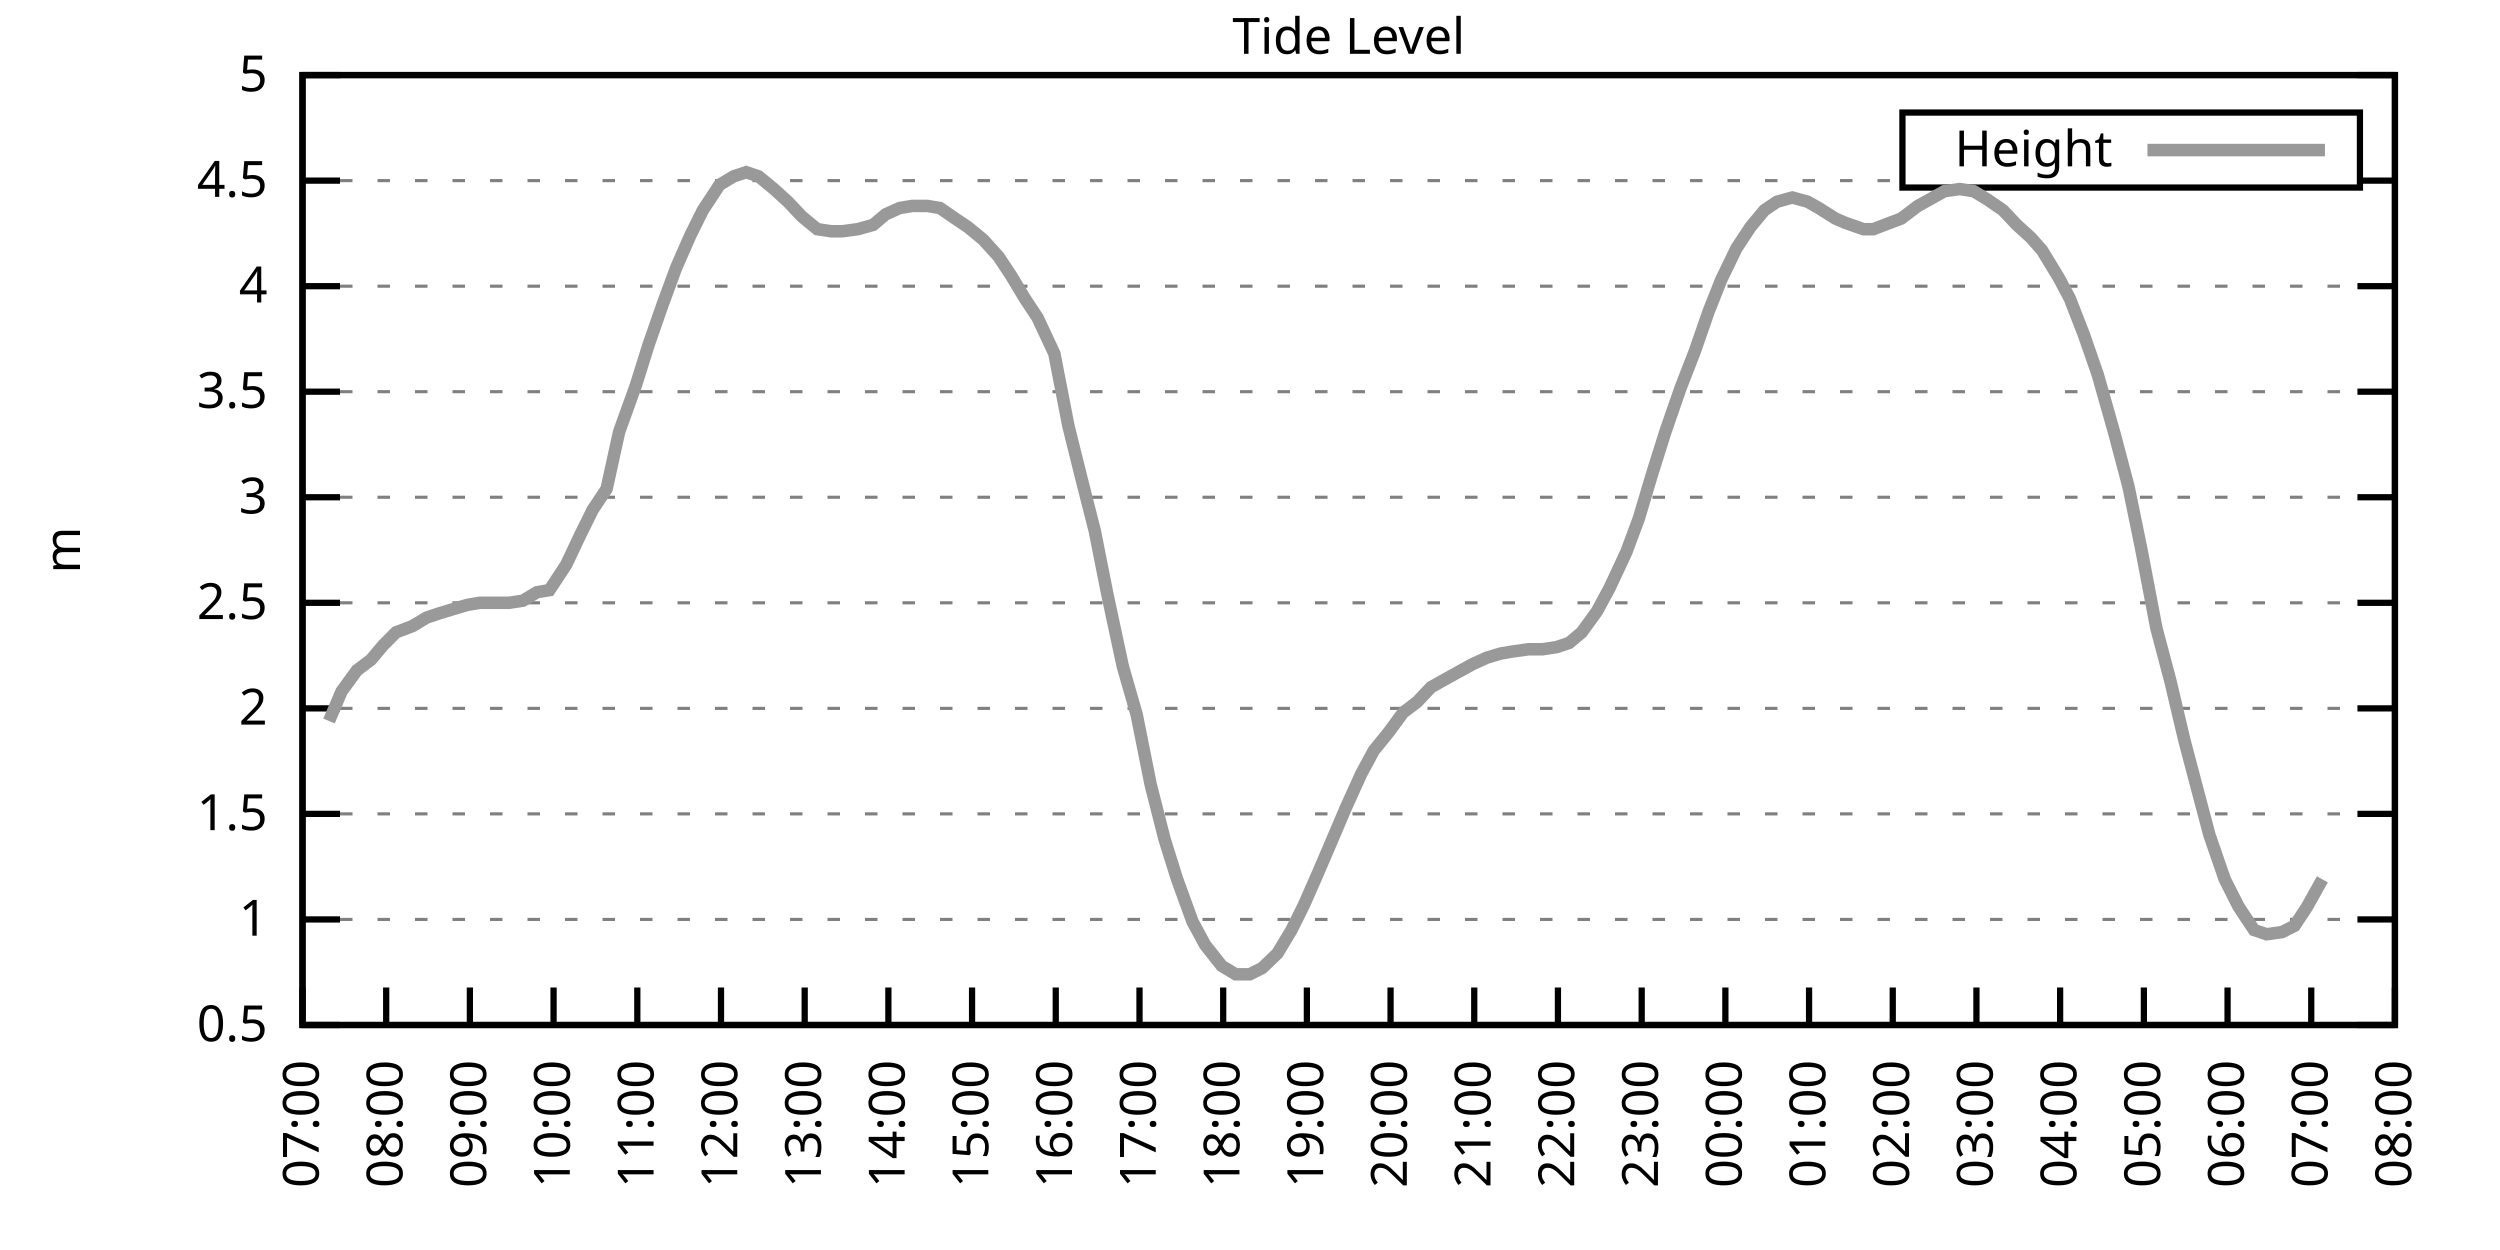
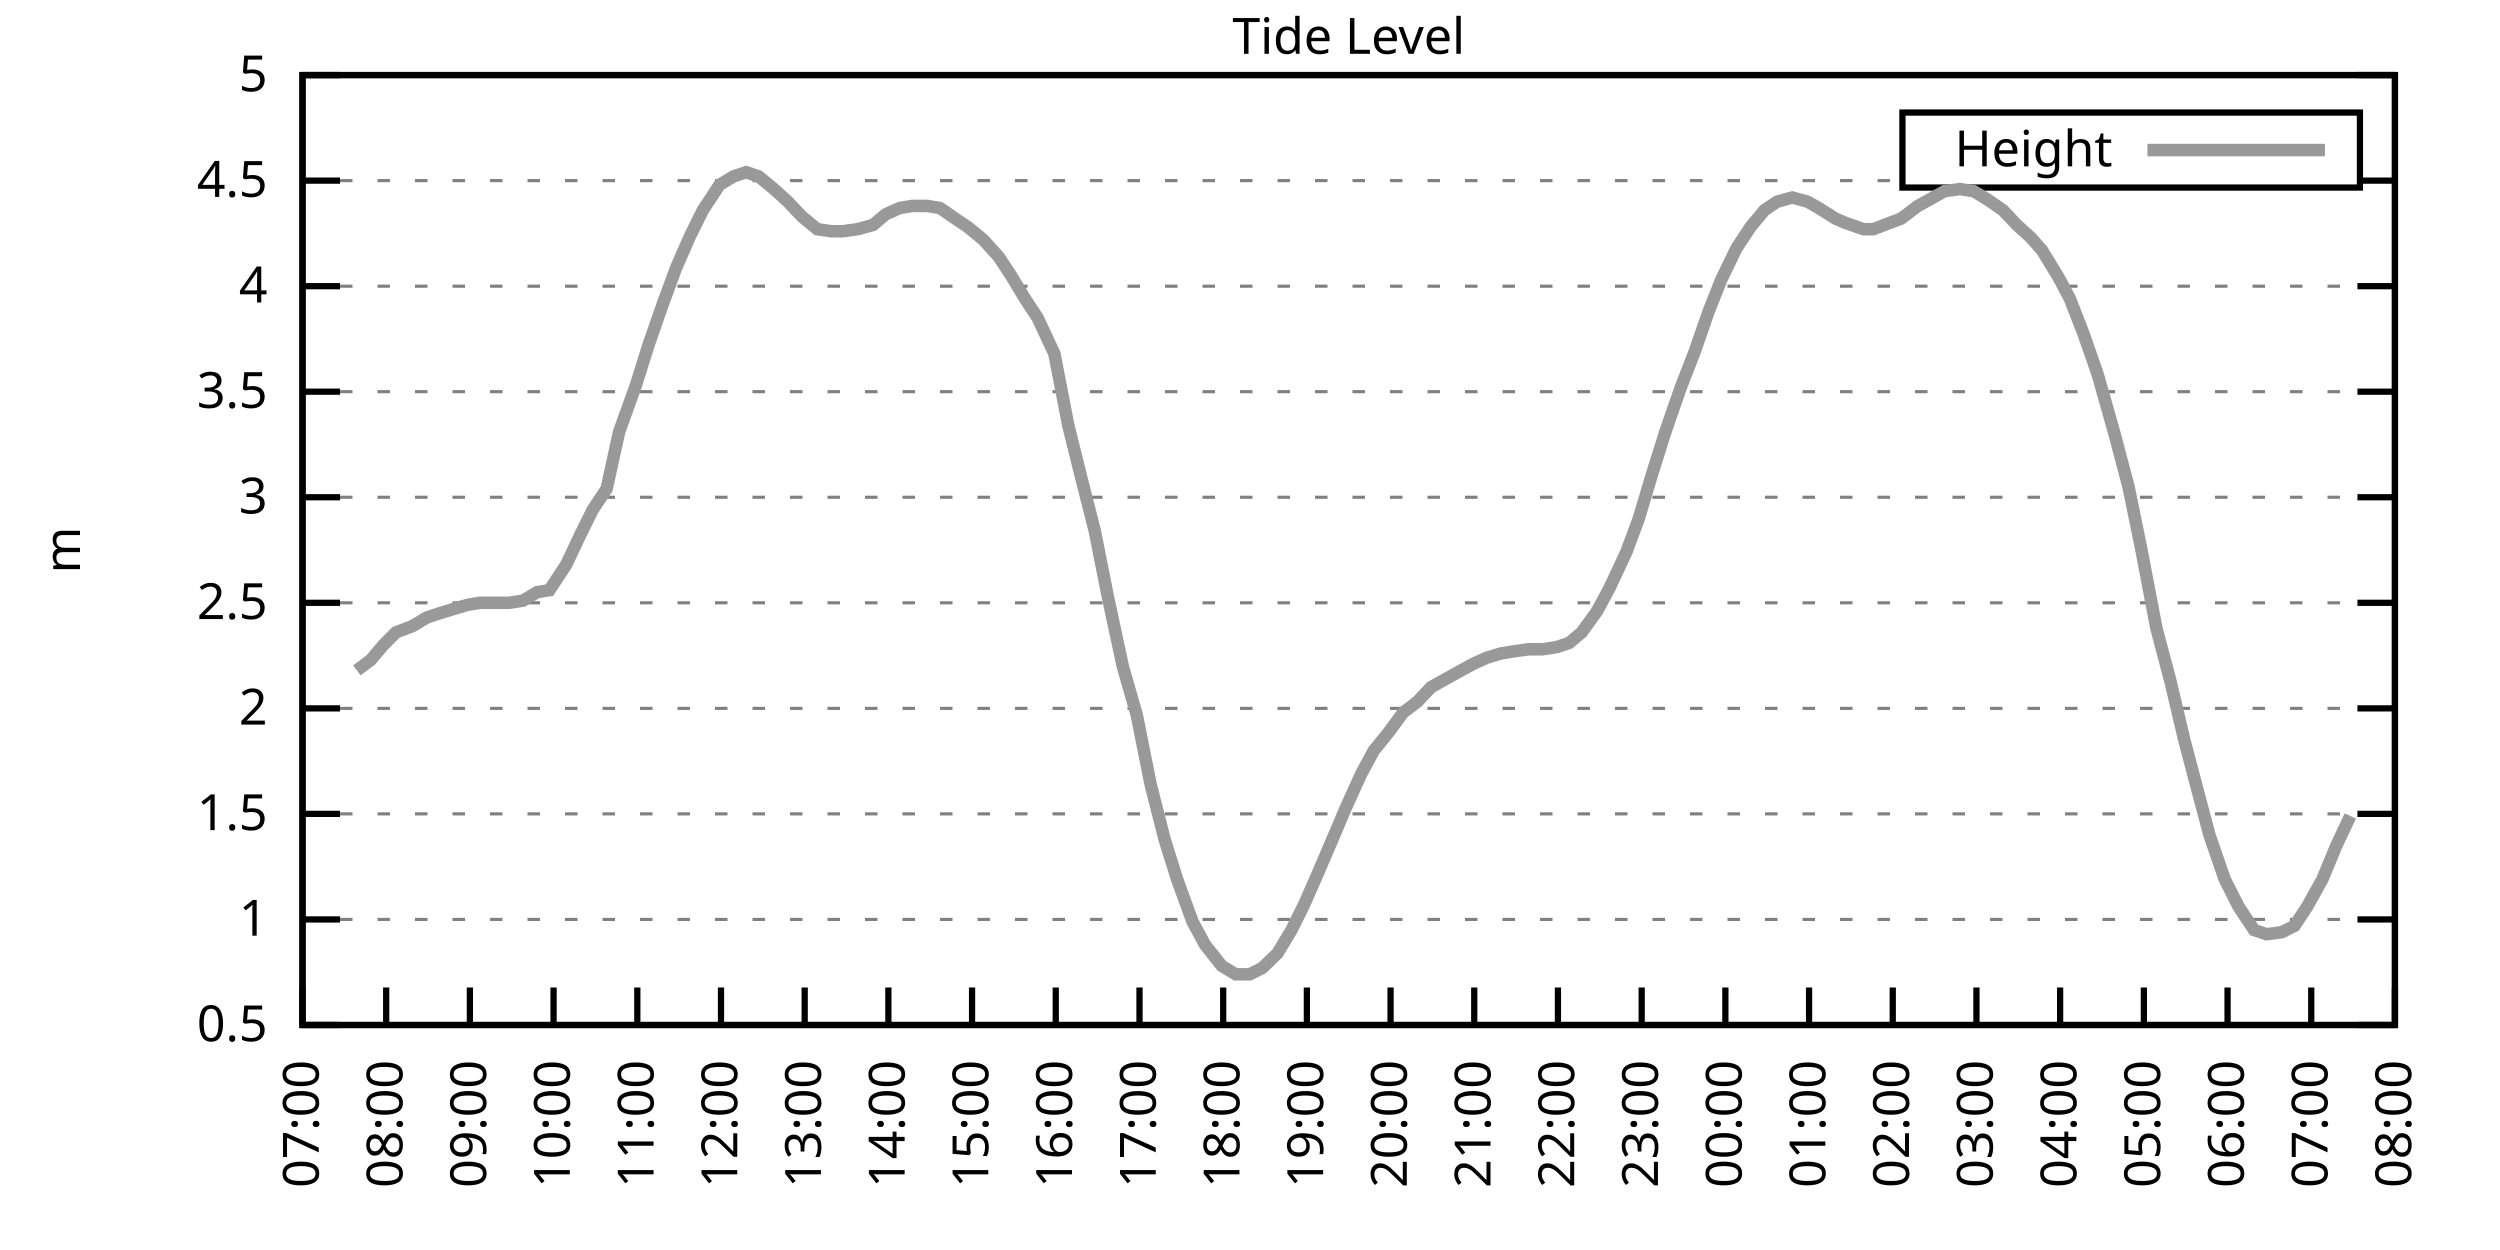
<svg xmlns="http://www.w3.org/2000/svg" xmlns:xlink="http://www.w3.org/1999/xlink" width="400" height="200" viewBox="0 0 400 200">
  <g id="gnuplot_canvas">
    <rect x="0" y="0" width="400" height="200" fill="none" />
    <defs>
      <circle id="gpDot" r="0.5" stroke-width="0.5" stroke="currentColor" />
      <path id="gpPt0" stroke-width="0.333" stroke="currentColor" d="M-1,0 h2 M0,-1 v2" />
      <path id="gpPt1" stroke-width="0.333" stroke="currentColor" d="M-1,-1 L1,1 M1,-1 L-1,1" />
      <path id="gpPt2" stroke-width="0.333" stroke="currentColor" d="M-1,0 L1,0 M0,-1 L0,1 M-1,-1 L1,1 M-1,1 L1,-1" />
      <rect id="gpPt3" stroke-width="0.333" stroke="currentColor" x="-1" y="-1" width="2" height="2" />
      <rect id="gpPt4" stroke-width="0.333" stroke="currentColor" fill="currentColor" x="-1" y="-1" width="2" height="2" />
      <circle id="gpPt5" stroke-width="0.333" stroke="currentColor" cx="0" cy="0" r="1" />
      <use xlink:href="#gpPt5" id="gpPt6" fill="currentColor" stroke="none" />
      <path id="gpPt7" stroke-width="0.333" stroke="currentColor" d="M0,-1.33 L-1.33,0.67 L1.33,0.67 z" />
      <use xlink:href="#gpPt7" id="gpPt8" fill="currentColor" stroke="none" />
      <use xlink:href="#gpPt7" id="gpPt9" stroke="currentColor" transform="rotate(180)" />
      <use xlink:href="#gpPt9" id="gpPt10" fill="currentColor" stroke="none" />
      <use xlink:href="#gpPt3" id="gpPt11" stroke="currentColor" transform="rotate(45)" />
      <use xlink:href="#gpPt11" id="gpPt12" fill="currentColor" stroke="none" />
      <path id="gpPt13" stroke-width="0.333" stroke="currentColor" d="M0,1.330 L1.265,0.411 L0.782,-1.067 L-0.782,-1.076 L-1.265,0.411 z" />
      <use xlink:href="#gpPt13" id="gpPt14" fill="currentColor" stroke="none" />
      <filter id="textbox" filterUnits="objectBoundingBox" x="0" y="0" height="1" width="1">
        <feFlood flood-color="white" flood-opacity="1" result="bgnd" />
        <feComposite in="SourceGraphic" in2="bgnd" operator="atop" />
      </filter>
      <filter id="greybox" filterUnits="objectBoundingBox" x="0" y="0" height="1" width="1">
        <feFlood flood-color="lightgrey" flood-opacity="1" result="grey" />
        <feComposite in="SourceGraphic" in2="grey" operator="atop" />
      </filter>
    </defs>
    <g fill="none" color="white" stroke="currentColor" stroke-width="1.00" stroke-linecap="butt" stroke-linejoin="miter">
</g>
    <g fill="none" color="black" stroke="currentColor" stroke-width="1.00" stroke-linecap="butt" stroke-linejoin="miter">
      <g stroke="none" shape-rendering="crispEdges">
        <polygon fill="rgb(255, 255, 255)" points="48.40,164.00 383.18,164.00 383.18,12.02 48.40,12.02 " />
      </g>
    </g>
    <g fill="none" color="black" stroke="currentColor" stroke-width="1.00" stroke-linecap="butt" stroke-linejoin="miter">
</g>
    <g fill="none" color="black" stroke="black" stroke-width="0.50" stroke-linecap="butt" stroke-linejoin="miter">
</g>
    <g fill="none" color="gray" stroke="currentColor" stroke-width="0.50" stroke-linecap="butt" stroke-linejoin="miter">
      <path stroke="gray" stroke-dasharray="2,4" class="gridline" d="M48.40,164.00 L383.19,164.00  " />
    </g>
    <g fill="none" color="gray" stroke="gray" stroke-width="1.00" stroke-linecap="butt" stroke-linejoin="miter">
</g>
    <g fill="none" color="black" stroke="currentColor" stroke-width="1.00" stroke-linecap="butt" stroke-linejoin="miter">
      <path stroke="black" d="M48.40,164.00 L54.40,164.00 M383.19,164.00 L377.19,164.00  " />
      <g transform="translate(42.80,166.60)" stroke="none" fill="black" font-family="Sans" font-size="8.00" text-anchor="end">
        <text>
          <tspan font-family="Sans"> 0.5</tspan>
        </text>
      </g>
    </g>
    <g fill="none" color="black" stroke="currentColor" stroke-width="1.00" stroke-linecap="butt" stroke-linejoin="miter">
</g>
    <g fill="none" color="black" stroke="black" stroke-width="0.50" stroke-linecap="butt" stroke-linejoin="miter">
</g>
    <g fill="none" color="gray" stroke="currentColor" stroke-width="0.50" stroke-linecap="butt" stroke-linejoin="miter">
      <path stroke="gray" stroke-dasharray="2,4" class="gridline" d="M48.40,147.11 L383.19,147.11  " />
    </g>
    <g fill="none" color="gray" stroke="gray" stroke-width="1.00" stroke-linecap="butt" stroke-linejoin="miter">
</g>
    <g fill="none" color="black" stroke="currentColor" stroke-width="1.00" stroke-linecap="butt" stroke-linejoin="miter">
      <path stroke="black" d="M48.40,147.11 L54.40,147.11 M383.19,147.11 L377.19,147.11  " />
      <g transform="translate(42.80,149.71)" stroke="none" fill="black" font-family="Sans" font-size="8.00" text-anchor="end">
        <text>
          <tspan font-family="Sans"> 1</tspan>
        </text>
      </g>
    </g>
    <g fill="none" color="black" stroke="currentColor" stroke-width="1.00" stroke-linecap="butt" stroke-linejoin="miter">
</g>
    <g fill="none" color="black" stroke="black" stroke-width="0.50" stroke-linecap="butt" stroke-linejoin="miter">
</g>
    <g fill="none" color="gray" stroke="currentColor" stroke-width="0.50" stroke-linecap="butt" stroke-linejoin="miter">
      <path stroke="gray" stroke-dasharray="2,4" class="gridline" d="M48.40,130.22 L383.19,130.22  " />
    </g>
    <g fill="none" color="gray" stroke="gray" stroke-width="1.00" stroke-linecap="butt" stroke-linejoin="miter">
</g>
    <g fill="none" color="black" stroke="currentColor" stroke-width="1.00" stroke-linecap="butt" stroke-linejoin="miter">
      <path stroke="black" d="M48.40,130.22 L54.40,130.22 M383.19,130.22 L377.19,130.22  " />
      <g transform="translate(42.80,132.82)" stroke="none" fill="black" font-family="Sans" font-size="8.00" text-anchor="end">
        <text>
          <tspan font-family="Sans"> 1.5</tspan>
        </text>
      </g>
    </g>
    <g fill="none" color="black" stroke="currentColor" stroke-width="1.00" stroke-linecap="butt" stroke-linejoin="miter">
</g>
    <g fill="none" color="black" stroke="black" stroke-width="0.50" stroke-linecap="butt" stroke-linejoin="miter">
</g>
    <g fill="none" color="gray" stroke="currentColor" stroke-width="0.50" stroke-linecap="butt" stroke-linejoin="miter">
      <path stroke="gray" stroke-dasharray="2,4" class="gridline" d="M48.40,113.34 L383.19,113.34  " />
    </g>
    <g fill="none" color="gray" stroke="gray" stroke-width="1.00" stroke-linecap="butt" stroke-linejoin="miter">
</g>
    <g fill="none" color="black" stroke="currentColor" stroke-width="1.00" stroke-linecap="butt" stroke-linejoin="miter">
      <path stroke="black" d="M48.40,113.34 L54.40,113.34 M383.19,113.34 L377.19,113.34  " />
      <g transform="translate(42.80,115.94)" stroke="none" fill="black" font-family="Sans" font-size="8.00" text-anchor="end">
        <text>
          <tspan font-family="Sans"> 2</tspan>
        </text>
      </g>
    </g>
    <g fill="none" color="black" stroke="currentColor" stroke-width="1.00" stroke-linecap="butt" stroke-linejoin="miter">
</g>
    <g fill="none" color="black" stroke="black" stroke-width="0.50" stroke-linecap="butt" stroke-linejoin="miter">
</g>
    <g fill="none" color="gray" stroke="currentColor" stroke-width="0.50" stroke-linecap="butt" stroke-linejoin="miter">
      <path stroke="gray" stroke-dasharray="2,4" class="gridline" d="M48.40,96.45 L383.19,96.45  " />
    </g>
    <g fill="none" color="gray" stroke="gray" stroke-width="1.00" stroke-linecap="butt" stroke-linejoin="miter">
</g>
    <g fill="none" color="black" stroke="currentColor" stroke-width="1.00" stroke-linecap="butt" stroke-linejoin="miter">
      <path stroke="black" d="M48.40,96.45 L54.40,96.45 M383.19,96.45 L377.19,96.45  " />
      <g transform="translate(42.80,99.05)" stroke="none" fill="black" font-family="Sans" font-size="8.00" text-anchor="end">
        <text>
          <tspan font-family="Sans"> 2.5</tspan>
        </text>
      </g>
    </g>
    <g fill="none" color="black" stroke="currentColor" stroke-width="1.00" stroke-linecap="butt" stroke-linejoin="miter">
</g>
    <g fill="none" color="black" stroke="black" stroke-width="0.50" stroke-linecap="butt" stroke-linejoin="miter">
</g>
    <g fill="none" color="gray" stroke="currentColor" stroke-width="0.50" stroke-linecap="butt" stroke-linejoin="miter">
      <path stroke="gray" stroke-dasharray="2,4" class="gridline" d="M48.40,79.56 L383.19,79.56  " />
    </g>
    <g fill="none" color="gray" stroke="gray" stroke-width="1.00" stroke-linecap="butt" stroke-linejoin="miter">
</g>
    <g fill="none" color="black" stroke="currentColor" stroke-width="1.00" stroke-linecap="butt" stroke-linejoin="miter">
      <path stroke="black" d="M48.40,79.56 L54.40,79.56 M383.19,79.56 L377.19,79.56  " />
      <g transform="translate(42.80,82.16)" stroke="none" fill="black" font-family="Sans" font-size="8.00" text-anchor="end">
        <text>
          <tspan font-family="Sans"> 3</tspan>
        </text>
      </g>
    </g>
    <g fill="none" color="black" stroke="currentColor" stroke-width="1.00" stroke-linecap="butt" stroke-linejoin="miter">
</g>
    <g fill="none" color="black" stroke="black" stroke-width="0.50" stroke-linecap="butt" stroke-linejoin="miter">
</g>
    <g fill="none" color="gray" stroke="currentColor" stroke-width="0.50" stroke-linecap="butt" stroke-linejoin="miter">
      <path stroke="gray" stroke-dasharray="2,4" class="gridline" d="M48.40,62.67 L383.19,62.67  " />
    </g>
    <g fill="none" color="gray" stroke="gray" stroke-width="1.00" stroke-linecap="butt" stroke-linejoin="miter">
</g>
    <g fill="none" color="black" stroke="currentColor" stroke-width="1.00" stroke-linecap="butt" stroke-linejoin="miter">
      <path stroke="black" d="M48.40,62.67 L54.40,62.67 M383.19,62.67 L377.19,62.67  " />
      <g transform="translate(42.80,65.27)" stroke="none" fill="black" font-family="Sans" font-size="8.00" text-anchor="end">
        <text>
          <tspan font-family="Sans"> 3.5</tspan>
        </text>
      </g>
    </g>
    <g fill="none" color="black" stroke="currentColor" stroke-width="1.00" stroke-linecap="butt" stroke-linejoin="miter">
</g>
    <g fill="none" color="black" stroke="black" stroke-width="0.50" stroke-linecap="butt" stroke-linejoin="miter">
</g>
    <g fill="none" color="gray" stroke="currentColor" stroke-width="0.50" stroke-linecap="butt" stroke-linejoin="miter">
      <path stroke="gray" stroke-dasharray="2,4" class="gridline" d="M48.40,45.79 L383.19,45.79  " />
    </g>
    <g fill="none" color="gray" stroke="gray" stroke-width="1.00" stroke-linecap="butt" stroke-linejoin="miter">
</g>
    <g fill="none" color="black" stroke="currentColor" stroke-width="1.00" stroke-linecap="butt" stroke-linejoin="miter">
      <path stroke="black" d="M48.40,45.79 L54.40,45.79 M383.19,45.79 L377.19,45.79  " />
      <g transform="translate(42.80,48.39)" stroke="none" fill="black" font-family="Sans" font-size="8.00" text-anchor="end">
        <text>
          <tspan font-family="Sans"> 4</tspan>
        </text>
      </g>
    </g>
    <g fill="none" color="black" stroke="currentColor" stroke-width="1.00" stroke-linecap="butt" stroke-linejoin="miter">
</g>
    <g fill="none" color="black" stroke="black" stroke-width="0.50" stroke-linecap="butt" stroke-linejoin="miter">
</g>
    <g fill="none" color="gray" stroke="currentColor" stroke-width="0.50" stroke-linecap="butt" stroke-linejoin="miter">
      <path stroke="gray" stroke-dasharray="2,4" class="gridline" d="M48.40,28.90 L304.39,28.90 M377.59,28.90 L383.19,28.90  " />
    </g>
    <g fill="none" color="gray" stroke="gray" stroke-width="1.00" stroke-linecap="butt" stroke-linejoin="miter">
</g>
    <g fill="none" color="black" stroke="currentColor" stroke-width="1.00" stroke-linecap="butt" stroke-linejoin="miter">
      <path stroke="black" d="M48.40,28.90 L54.40,28.90 M383.19,28.90 L377.19,28.90  " />
      <g transform="translate(42.80,31.50)" stroke="none" fill="black" font-family="Sans" font-size="8.00" text-anchor="end">
        <text>
          <tspan font-family="Sans"> 4.5</tspan>
        </text>
      </g>
    </g>
    <g fill="none" color="black" stroke="currentColor" stroke-width="1.00" stroke-linecap="butt" stroke-linejoin="miter">
</g>
    <g fill="none" color="black" stroke="black" stroke-width="0.50" stroke-linecap="butt" stroke-linejoin="miter">
</g>
    <g fill="none" color="gray" stroke="currentColor" stroke-width="0.50" stroke-linecap="butt" stroke-linejoin="miter">
      <path stroke="gray" stroke-dasharray="2,4" class="gridline" d="M48.40,12.01 L383.19,12.01  " />
    </g>
    <g fill="none" color="gray" stroke="gray" stroke-width="1.00" stroke-linecap="butt" stroke-linejoin="miter">
</g>
    <g fill="none" color="black" stroke="currentColor" stroke-width="1.00" stroke-linecap="butt" stroke-linejoin="miter">
      <path stroke="black" d="M48.40,12.01 L54.40,12.01 M383.19,12.01 L377.19,12.01  " />
      <g transform="translate(42.80,14.61)" stroke="none" fill="black" font-family="Sans" font-size="8.00" text-anchor="end">
        <text>
          <tspan font-family="Sans"> 5</tspan>
        </text>
      </g>
    </g>
    <g fill="none" color="black" stroke="currentColor" stroke-width="1.00" stroke-linecap="butt" stroke-linejoin="miter">
      <path stroke="black" d="M48.40,164.00 L48.40,158.00  " />
      <g transform="translate(51.00,169.60) rotate(270.00)" stroke="none" fill="black" font-family="Sans" font-size="8.00" text-anchor="end">
        <text>
          <tspan font-family="Sans">07:00</tspan>
        </text>
      </g>
    </g>
    <g fill="none" color="black" stroke="currentColor" stroke-width="1.00" stroke-linecap="butt" stroke-linejoin="miter">
      <path stroke="black" d="M61.79,164.00 L61.79,158.00  " />
      <g transform="translate(64.39,169.60) rotate(270.00)" stroke="none" fill="black" font-family="Sans" font-size="8.00" text-anchor="end">
        <text>
          <tspan font-family="Sans">08:00</tspan>
        </text>
      </g>
    </g>
    <g fill="none" color="black" stroke="currentColor" stroke-width="1.00" stroke-linecap="butt" stroke-linejoin="miter">
      <path stroke="black" d="M75.18,164.00 L75.18,158.00  " />
      <g transform="translate(77.78,169.60) rotate(270.00)" stroke="none" fill="black" font-family="Sans" font-size="8.00" text-anchor="end">
        <text>
          <tspan font-family="Sans">09:00</tspan>
        </text>
      </g>
    </g>
    <g fill="none" color="black" stroke="currentColor" stroke-width="1.00" stroke-linecap="butt" stroke-linejoin="miter">
      <path stroke="black" d="M88.57,164.00 L88.57,158.00  " />
      <g transform="translate(91.17,169.60) rotate(270.00)" stroke="none" fill="black" font-family="Sans" font-size="8.00" text-anchor="end">
        <text>
          <tspan font-family="Sans">10:00</tspan>
        </text>
      </g>
    </g>
    <g fill="none" color="black" stroke="currentColor" stroke-width="1.00" stroke-linecap="butt" stroke-linejoin="miter">
      <path stroke="black" d="M101.97,164.00 L101.97,158.00  " />
      <g transform="translate(104.57,169.60) rotate(270.00)" stroke="none" fill="black" font-family="Sans" font-size="8.00" text-anchor="end">
        <text>
          <tspan font-family="Sans">11:00</tspan>
        </text>
      </g>
    </g>
    <g fill="none" color="black" stroke="currentColor" stroke-width="1.00" stroke-linecap="butt" stroke-linejoin="miter">
      <path stroke="black" d="M115.36,164.00 L115.36,158.00  " />
      <g transform="translate(117.96,169.60) rotate(270.00)" stroke="none" fill="black" font-family="Sans" font-size="8.00" text-anchor="end">
        <text>
          <tspan font-family="Sans">12:00</tspan>
        </text>
      </g>
    </g>
    <g fill="none" color="black" stroke="currentColor" stroke-width="1.00" stroke-linecap="butt" stroke-linejoin="miter">
      <path stroke="black" d="M128.75,164.00 L128.75,158.00  " />
      <g transform="translate(131.35,169.60) rotate(270.00)" stroke="none" fill="black" font-family="Sans" font-size="8.00" text-anchor="end">
        <text>
          <tspan font-family="Sans">13:00</tspan>
        </text>
      </g>
    </g>
    <g fill="none" color="black" stroke="currentColor" stroke-width="1.00" stroke-linecap="butt" stroke-linejoin="miter">
      <path stroke="black" d="M142.14,164.00 L142.14,158.00  " />
      <g transform="translate(144.74,169.60) rotate(270.00)" stroke="none" fill="black" font-family="Sans" font-size="8.00" text-anchor="end">
        <text>
          <tspan font-family="Sans">14:00</tspan>
        </text>
      </g>
    </g>
    <g fill="none" color="black" stroke="currentColor" stroke-width="1.00" stroke-linecap="butt" stroke-linejoin="miter">
      <path stroke="black" d="M155.53,164.00 L155.53,158.00  " />
      <g transform="translate(158.13,169.60) rotate(270.00)" stroke="none" fill="black" font-family="Sans" font-size="8.00" text-anchor="end">
        <text>
          <tspan font-family="Sans">15:00</tspan>
        </text>
      </g>
    </g>
    <g fill="none" color="black" stroke="currentColor" stroke-width="1.00" stroke-linecap="butt" stroke-linejoin="miter">
      <path stroke="black" d="M168.92,164.00 L168.92,158.00  " />
      <g transform="translate(171.52,169.60) rotate(270.00)" stroke="none" fill="black" font-family="Sans" font-size="8.00" text-anchor="end">
        <text>
          <tspan font-family="Sans">16:00</tspan>
        </text>
      </g>
    </g>
    <g fill="none" color="black" stroke="currentColor" stroke-width="1.00" stroke-linecap="butt" stroke-linejoin="miter">
      <path stroke="black" d="M182.32,164.00 L182.32,158.00  " />
      <g transform="translate(184.92,169.60) rotate(270.00)" stroke="none" fill="black" font-family="Sans" font-size="8.00" text-anchor="end">
        <text>
          <tspan font-family="Sans">17:00</tspan>
        </text>
      </g>
    </g>
    <g fill="none" color="black" stroke="currentColor" stroke-width="1.00" stroke-linecap="butt" stroke-linejoin="miter">
      <path stroke="black" d="M195.71,164.00 L195.71,158.00  " />
      <g transform="translate(198.31,169.60) rotate(270.00)" stroke="none" fill="black" font-family="Sans" font-size="8.00" text-anchor="end">
        <text>
          <tspan font-family="Sans">18:00</tspan>
        </text>
      </g>
    </g>
    <g fill="none" color="black" stroke="currentColor" stroke-width="1.00" stroke-linecap="butt" stroke-linejoin="miter">
      <path stroke="black" d="M209.10,164.00 L209.10,158.00  " />
      <g transform="translate(211.70,169.60) rotate(270.00)" stroke="none" fill="black" font-family="Sans" font-size="8.00" text-anchor="end">
        <text>
          <tspan font-family="Sans">19:00</tspan>
        </text>
      </g>
    </g>
    <g fill="none" color="black" stroke="currentColor" stroke-width="1.00" stroke-linecap="butt" stroke-linejoin="miter">
      <path stroke="black" d="M222.49,164.00 L222.49,158.00  " />
      <g transform="translate(225.09,169.60) rotate(270.00)" stroke="none" fill="black" font-family="Sans" font-size="8.00" text-anchor="end">
        <text>
          <tspan font-family="Sans">20:00</tspan>
        </text>
      </g>
    </g>
    <g fill="none" color="black" stroke="currentColor" stroke-width="1.00" stroke-linecap="butt" stroke-linejoin="miter">
      <path stroke="black" d="M235.88,164.00 L235.88,158.00  " />
      <g transform="translate(238.48,169.60) rotate(270.00)" stroke="none" fill="black" font-family="Sans" font-size="8.00" text-anchor="end">
        <text>
          <tspan font-family="Sans">21:00</tspan>
        </text>
      </g>
    </g>
    <g fill="none" color="black" stroke="currentColor" stroke-width="1.00" stroke-linecap="butt" stroke-linejoin="miter">
      <path stroke="black" d="M249.27,164.00 L249.27,158.00  " />
      <g transform="translate(251.87,169.60) rotate(270.00)" stroke="none" fill="black" font-family="Sans" font-size="8.00" text-anchor="end">
        <text>
          <tspan font-family="Sans">22:00</tspan>
        </text>
      </g>
    </g>
    <g fill="none" color="black" stroke="currentColor" stroke-width="1.00" stroke-linecap="butt" stroke-linejoin="miter">
      <path stroke="black" d="M262.67,164.00 L262.67,158.00  " />
      <g transform="translate(265.27,169.60) rotate(270.00)" stroke="none" fill="black" font-family="Sans" font-size="8.00" text-anchor="end">
        <text>
          <tspan font-family="Sans">23:00</tspan>
        </text>
      </g>
    </g>
    <g fill="none" color="black" stroke="currentColor" stroke-width="1.00" stroke-linecap="butt" stroke-linejoin="miter">
      <path stroke="black" d="M276.06,164.00 L276.06,158.00  " />
      <g transform="translate(278.66,169.60) rotate(270.00)" stroke="none" fill="black" font-family="Sans" font-size="8.00" text-anchor="end">
        <text>
          <tspan font-family="Sans">00:00</tspan>
        </text>
      </g>
    </g>
    <g fill="none" color="black" stroke="currentColor" stroke-width="1.00" stroke-linecap="butt" stroke-linejoin="miter">
      <path stroke="black" d="M289.45,164.00 L289.45,158.00  " />
      <g transform="translate(292.05,169.60) rotate(270.00)" stroke="none" fill="black" font-family="Sans" font-size="8.00" text-anchor="end">
        <text>
          <tspan font-family="Sans">01:00</tspan>
        </text>
      </g>
    </g>
    <g fill="none" color="black" stroke="currentColor" stroke-width="1.00" stroke-linecap="butt" stroke-linejoin="miter">
      <path stroke="black" d="M302.84,164.00 L302.84,158.00  " />
      <g transform="translate(305.44,169.60) rotate(270.00)" stroke="none" fill="black" font-family="Sans" font-size="8.00" text-anchor="end">
        <text>
          <tspan font-family="Sans">02:00</tspan>
        </text>
      </g>
    </g>
    <g fill="none" color="black" stroke="currentColor" stroke-width="1.00" stroke-linecap="butt" stroke-linejoin="miter">
      <path stroke="black" d="M316.23,164.00 L316.23,158.00  " />
      <g transform="translate(318.83,169.60) rotate(270.00)" stroke="none" fill="black" font-family="Sans" font-size="8.00" text-anchor="end">
        <text>
          <tspan font-family="Sans">03:00</tspan>
        </text>
      </g>
    </g>
    <g fill="none" color="black" stroke="currentColor" stroke-width="1.00" stroke-linecap="butt" stroke-linejoin="miter">
      <path stroke="black" d="M329.62,164.00 L329.62,158.00  " />
      <g transform="translate(332.22,169.60) rotate(270.00)" stroke="none" fill="black" font-family="Sans" font-size="8.00" text-anchor="end">
        <text>
          <tspan font-family="Sans">04:00</tspan>
        </text>
      </g>
    </g>
    <g fill="none" color="black" stroke="currentColor" stroke-width="1.00" stroke-linecap="butt" stroke-linejoin="miter">
      <path stroke="black" d="M343.02,164.00 L343.02,158.00  " />
      <g transform="translate(345.62,169.60) rotate(270.00)" stroke="none" fill="black" font-family="Sans" font-size="8.00" text-anchor="end">
        <text>
          <tspan font-family="Sans">05:00</tspan>
        </text>
      </g>
    </g>
    <g fill="none" color="black" stroke="currentColor" stroke-width="1.00" stroke-linecap="butt" stroke-linejoin="miter">
      <path stroke="black" d="M356.41,164.00 L356.41,158.00  " />
      <g transform="translate(359.01,169.60) rotate(270.00)" stroke="none" fill="black" font-family="Sans" font-size="8.00" text-anchor="end">
        <text>
          <tspan font-family="Sans">06:00</tspan>
        </text>
      </g>
    </g>
    <g fill="none" color="black" stroke="currentColor" stroke-width="1.00" stroke-linecap="butt" stroke-linejoin="miter">
      <path stroke="black" d="M369.80,164.00 L369.80,158.00  " />
      <g transform="translate(372.40,169.60) rotate(270.00)" stroke="none" fill="black" font-family="Sans" font-size="8.00" text-anchor="end">
        <text>
          <tspan font-family="Sans">07:00</tspan>
        </text>
      </g>
    </g>
    <g fill="none" color="black" stroke="currentColor" stroke-width="1.00" stroke-linecap="butt" stroke-linejoin="miter">
      <path stroke="black" d="M383.19,164.00 L383.19,158.00  " />
      <g transform="translate(385.79,169.60) rotate(270.00)" stroke="none" fill="black" font-family="Sans" font-size="8.00" text-anchor="end">
        <text>
          <tspan font-family="Sans">08:00</tspan>
        </text>
      </g>
    </g>
    <g fill="none" color="black" stroke="currentColor" stroke-width="1.00" stroke-linecap="butt" stroke-linejoin="miter">
</g>
    <g fill="none" color="black" stroke="currentColor" stroke-width="1.00" stroke-linecap="butt" stroke-linejoin="miter">
      <path stroke="black" d="M48.40,12.01 L48.40,164.00 L383.19,164.00 L383.19,12.01 L48.40,12.01 Z  " />
    </g>
    <g fill="none" color="black" stroke="currentColor" stroke-width="1.00" stroke-linecap="butt" stroke-linejoin="miter">
</g>
    <g fill="none" color="black" stroke="currentColor" stroke-width="1.00" stroke-linecap="butt" stroke-linejoin="miter">
      <path stroke="black" d="M304.39,30.01 L304.39,18.01 L377.59,18.01 L377.59,30.01 L304.39,30.01 Z  " />
    </g>
    <g id="Tide_level_plot_1">
      <g fill="none" color="white" stroke="black" stroke-width="2.00" stroke-linecap="butt" stroke-linejoin="miter">
</g>
      <g fill="none" color="black" stroke="currentColor" stroke-width="2.00" stroke-linecap="butt" stroke-linejoin="miter">
        <g transform="translate(337.99,26.61)" stroke="none" fill="black" font-family="Sans" font-size="8.00" text-anchor="end">
          <text>
            <tspan font-family="Sans">Height</tspan>
          </text>
        </g>
      </g>
      <g fill="none" color="black" stroke="currentColor" stroke-width="2.00" stroke-linecap="butt" stroke-linejoin="miter">
-         <path stroke="rgb(153, 153, 153)" d="M343.59,24.01 L371.99,24.01 M52.64,115.36 L54.65,110.63 L57.10,107.26 L59.34,105.57 L61.35,103.20 L63.35,101.18   L66.03,100.16 L68.26,98.81 L70.27,98.14 L72.50,97.46 L74.74,96.79 L76.75,96.45 L79.42,96.45 L81.43,96.45   L83.66,96.11 L85.90,94.76 L87.91,94.42 L90.58,90.37 L92.82,85.64 L94.82,81.59 L97.06,78.21 L99.06,69.09   L101.74,61.66 L103.75,55.24 L105.98,48.83 L108.22,42.75 L110.45,37.68 L112.46,33.63 L115.13,29.57 L117.37,28.22   L119.38,27.55 L121.38,28.22 L123.84,30.25 L126.07,32.28 L128.30,34.64 L130.76,36.67 L132.99,37.00 L134.78,37.00   L137.23,36.67 L139.69,35.99 L141.69,34.30 L143.93,33.29 L145.94,32.95 L148.39,32.95 L150.40,33.29 L152.85,34.98   L154.86,36.33 L157.32,38.35 L159.77,41.06 L161.78,44.10 L164.01,47.81 L166.02,50.85 L168.70,56.59 L170.93,68.08   L172.94,76.18 L175.17,84.97 L177.18,95.10 L179.64,106.58 L181.87,114.35 L184.10,125.50 L186.33,134.28 L188.34,140.69   L190.80,147.45 L192.81,151.17 L195.48,154.54 L197.72,155.89 L199.95,155.89 L201.96,154.88 L204.41,152.52 L206.64,148.80   L208.65,144.75 L210.88,139.68 L213.34,133.94 L215.35,129.21 L217.80,123.81 L219.81,120.09 L222.27,117.05 L224.50,114.01   L226.73,112.32 L228.96,109.96 L230.75,108.95 L233.20,107.59 L235.66,106.24 L237.89,105.23 L240.12,104.56 L242.13,104.22   L244.59,103.88 L246.82,103.88 L249.05,103.54 L251.06,102.87 L253.07,101.18 L255.52,97.80 L257.53,94.08 L260.21,88.34   L262.22,82.94 L264.23,76.18 L266.46,69.09 L268.92,62.00 L271.15,56.26 L273.38,49.84 L275.39,44.77 L277.84,39.71   L280.07,36.33 L282.31,33.63 L284.32,32.28 L286.77,31.60 L289.23,32.28 L291.01,33.29 L293.69,34.98 L295.25,35.65   L298.15,36.67 L299.72,36.67 L302.39,35.65 L304.18,34.98 L306.86,32.95 L309.31,31.60 L311.10,30.59 L313.55,30.25   L315.79,30.59 L318.02,31.94 L320.47,33.63 L322.70,35.99 L324.94,38.02 L326.72,40.04 L329.40,44.43 L331.19,47.81   L333.42,53.55 L335.65,59.97 L338.33,69.43 L340.56,77.87 L342.57,87.67 L345.02,100.50 L347.26,108.95 L349.49,118.40   L351.72,126.85 L353.51,133.60 L355.96,140.69 L358.19,145.09 L360.65,148.80 L362.66,149.48 L365.11,149.14 L367.12,148.13   L369.13,145.09 L371.58,140.69  " />
+         <path stroke="rgb(153, 153, 153)" d="M343.59,24.01 L371.99,24.01 M57.10,107.26 L59.34,105.57 L61.35,103.20 L63.35,101.18 L66.03,100.16 L68.26,98.81   L70.27,98.14 L72.50,97.46 L74.74,96.79 L76.75,96.45 L79.42,96.45 L81.43,96.45 L83.66,96.11 L85.90,94.76   L87.91,94.42 L90.58,90.37 L92.82,85.64 L94.82,81.59 L97.06,78.21 L99.06,69.09 L101.74,61.66 L103.75,55.24   L105.98,48.83 L108.22,42.75 L110.45,37.68 L112.46,33.63 L115.13,29.57 L117.37,28.22 L119.38,27.55 L121.38,28.22   L123.84,30.25 L126.07,32.28 L128.30,34.64 L130.76,36.67 L132.99,37.00 L134.78,37.00 L137.23,36.67 L139.69,35.99   L141.69,34.30 L143.93,33.29 L145.94,32.95 L148.39,32.95 L150.40,33.29 L152.85,34.98 L154.86,36.33 L157.32,38.35   L159.77,41.06 L161.78,44.10 L164.01,47.81 L166.02,50.85 L168.70,56.59 L170.93,68.08 L172.94,76.18 L175.17,84.97   L177.18,95.10 L179.64,106.58 L181.87,114.35 L184.10,125.50 L186.33,134.28 L188.34,140.69 L190.80,147.45 L192.81,151.17   L195.48,154.54 L197.72,155.89 L199.95,155.89 L201.96,154.88 L204.41,152.52 L206.64,148.80 L208.65,144.75 L210.88,139.68   L213.34,133.94 L215.35,129.21 L217.80,123.81 L219.81,120.09 L222.27,117.05 L224.50,114.01 L226.73,112.32 L228.96,109.96   L230.75,108.95 L233.20,107.59 L235.66,106.24 L237.89,105.23 L240.12,104.56 L242.13,104.22 L244.59,103.88 L246.82,103.88   L249.05,103.54 L251.06,102.87 L253.07,101.18 L255.52,97.80 L257.53,94.08 L260.21,88.34 L262.22,82.94 L264.23,76.18   L266.46,69.09 L268.92,62.00 L271.15,56.26 L273.38,49.84 L275.39,44.77 L277.84,39.71 L280.07,36.33 L282.31,33.63   L284.32,32.28 L286.77,31.60 L289.23,32.28 L291.01,33.29 L293.69,34.98 L295.25,35.65 L298.15,36.67 L299.72,36.67   L302.39,35.65 L304.18,34.98 L306.86,32.95 L309.31,31.60 L311.10,30.59 L313.55,30.25 L315.79,30.59 L318.02,31.94   L320.47,33.63 L322.70,35.99 L324.94,38.02 L326.72,40.04 L329.40,44.43 L331.19,47.81 L333.42,53.55 L335.65,59.97   L338.33,69.43 L340.56,77.87 L342.57,87.67 L345.02,100.50 L347.26,108.95 L349.49,118.40 L351.72,126.85 L353.51,133.60   L355.96,140.69 L358.19,145.09 L360.65,148.80 L362.66,149.48 L365.11,149.14 L367.12,148.13 L369.13,145.09 L371.58,140.69   L373.82,135.29 L376.05,130.56  " />
      </g>
    </g>
    <g fill="none" color="black" stroke="currentColor" stroke-width="2.00" stroke-linecap="butt" stroke-linejoin="miter">
</g>
    <g fill="none" color="black" stroke="black" stroke-width="1.00" stroke-linecap="butt" stroke-linejoin="miter">
</g>
    <g fill="none" color="black" stroke="currentColor" stroke-width="1.00" stroke-linecap="butt" stroke-linejoin="miter">
      <path stroke="black" d="M48.40,12.01 L48.40,164.00 L383.19,164.00 L383.19,12.01 L48.40,12.01 Z  " />
      <g transform="translate(12.80,88.01) rotate(270.00)" stroke="none" fill="black" font-family="Sans" font-size="8.00" text-anchor="middle">
        <text>
          <tspan font-family="Sans">m</tspan>
        </text>
      </g>
    </g>
    <g fill="none" color="black" stroke="currentColor" stroke-width="1.00" stroke-linecap="butt" stroke-linejoin="miter">
</g>
    <g fill="none" color="black" stroke="currentColor" stroke-width="1.00" stroke-linecap="butt" stroke-linejoin="miter">
      <g transform="translate(215.79,8.61)" stroke="none" fill="black" font-family="Sans" font-size="8.00" text-anchor="middle">
        <text>
          <tspan font-family="Sans">Tide Level</tspan>
        </text>
      </g>
    </g>
    <g fill="none" color="black" stroke="currentColor" stroke-width="1.00" stroke-linecap="butt" stroke-linejoin="miter">
</g>
  </g>
</svg>
